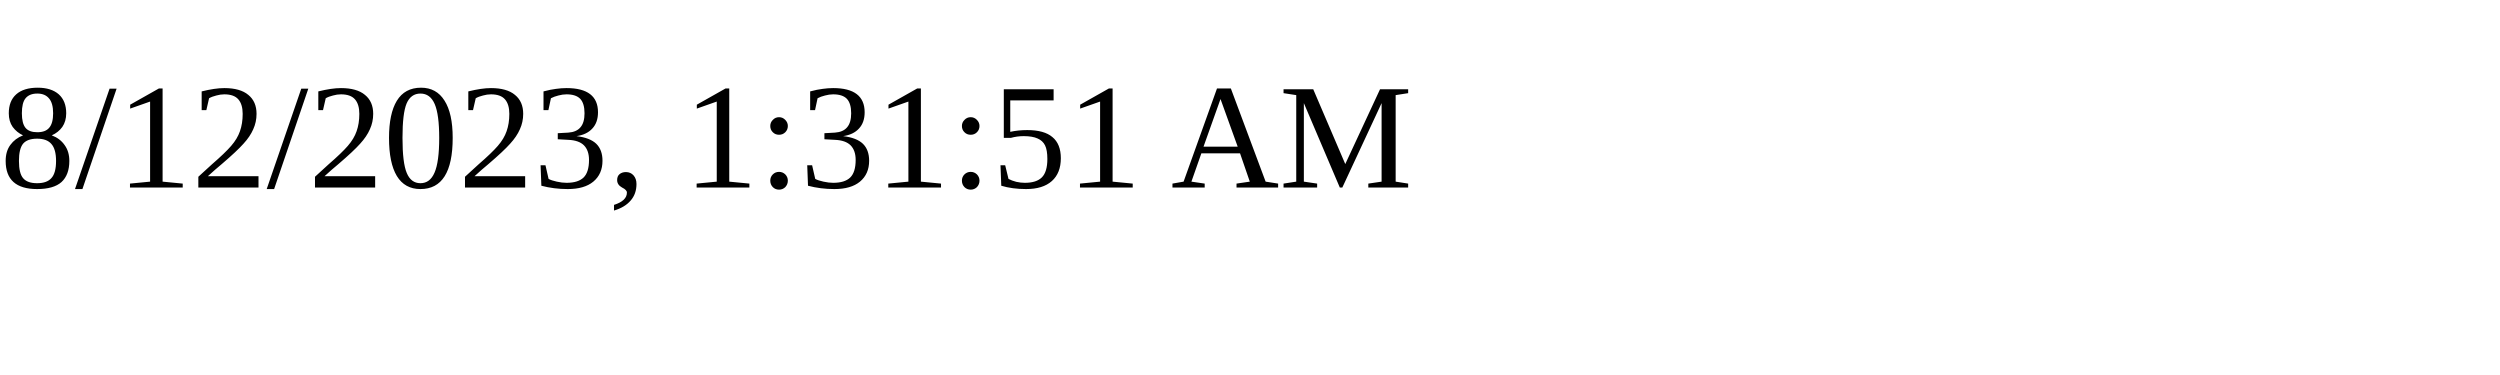
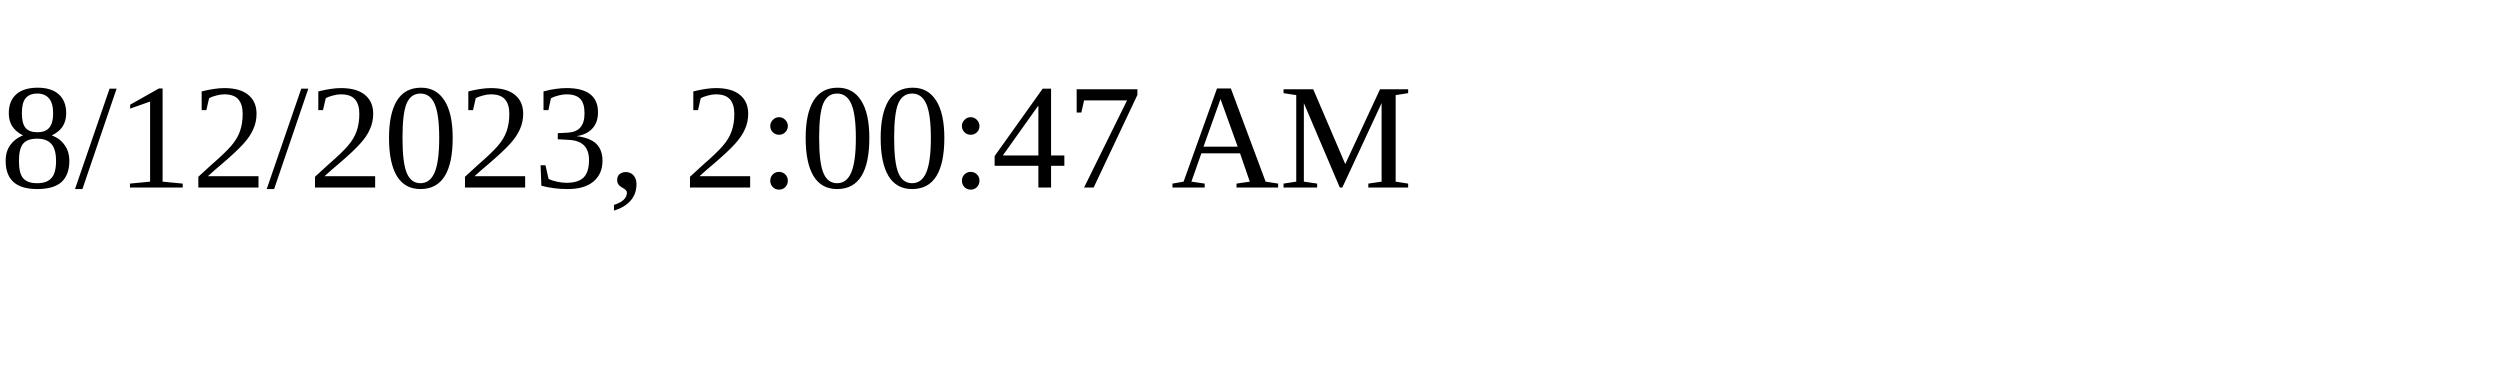
<svg xmlns="http://www.w3.org/2000/svg" height="30" width="200">
-   <text x="0" y="15">8/12/2023, 1:31:51 AM</text>
+   <text x="0" y="15">8/12/2023, 2:00:47 AM</text>
</svg>
